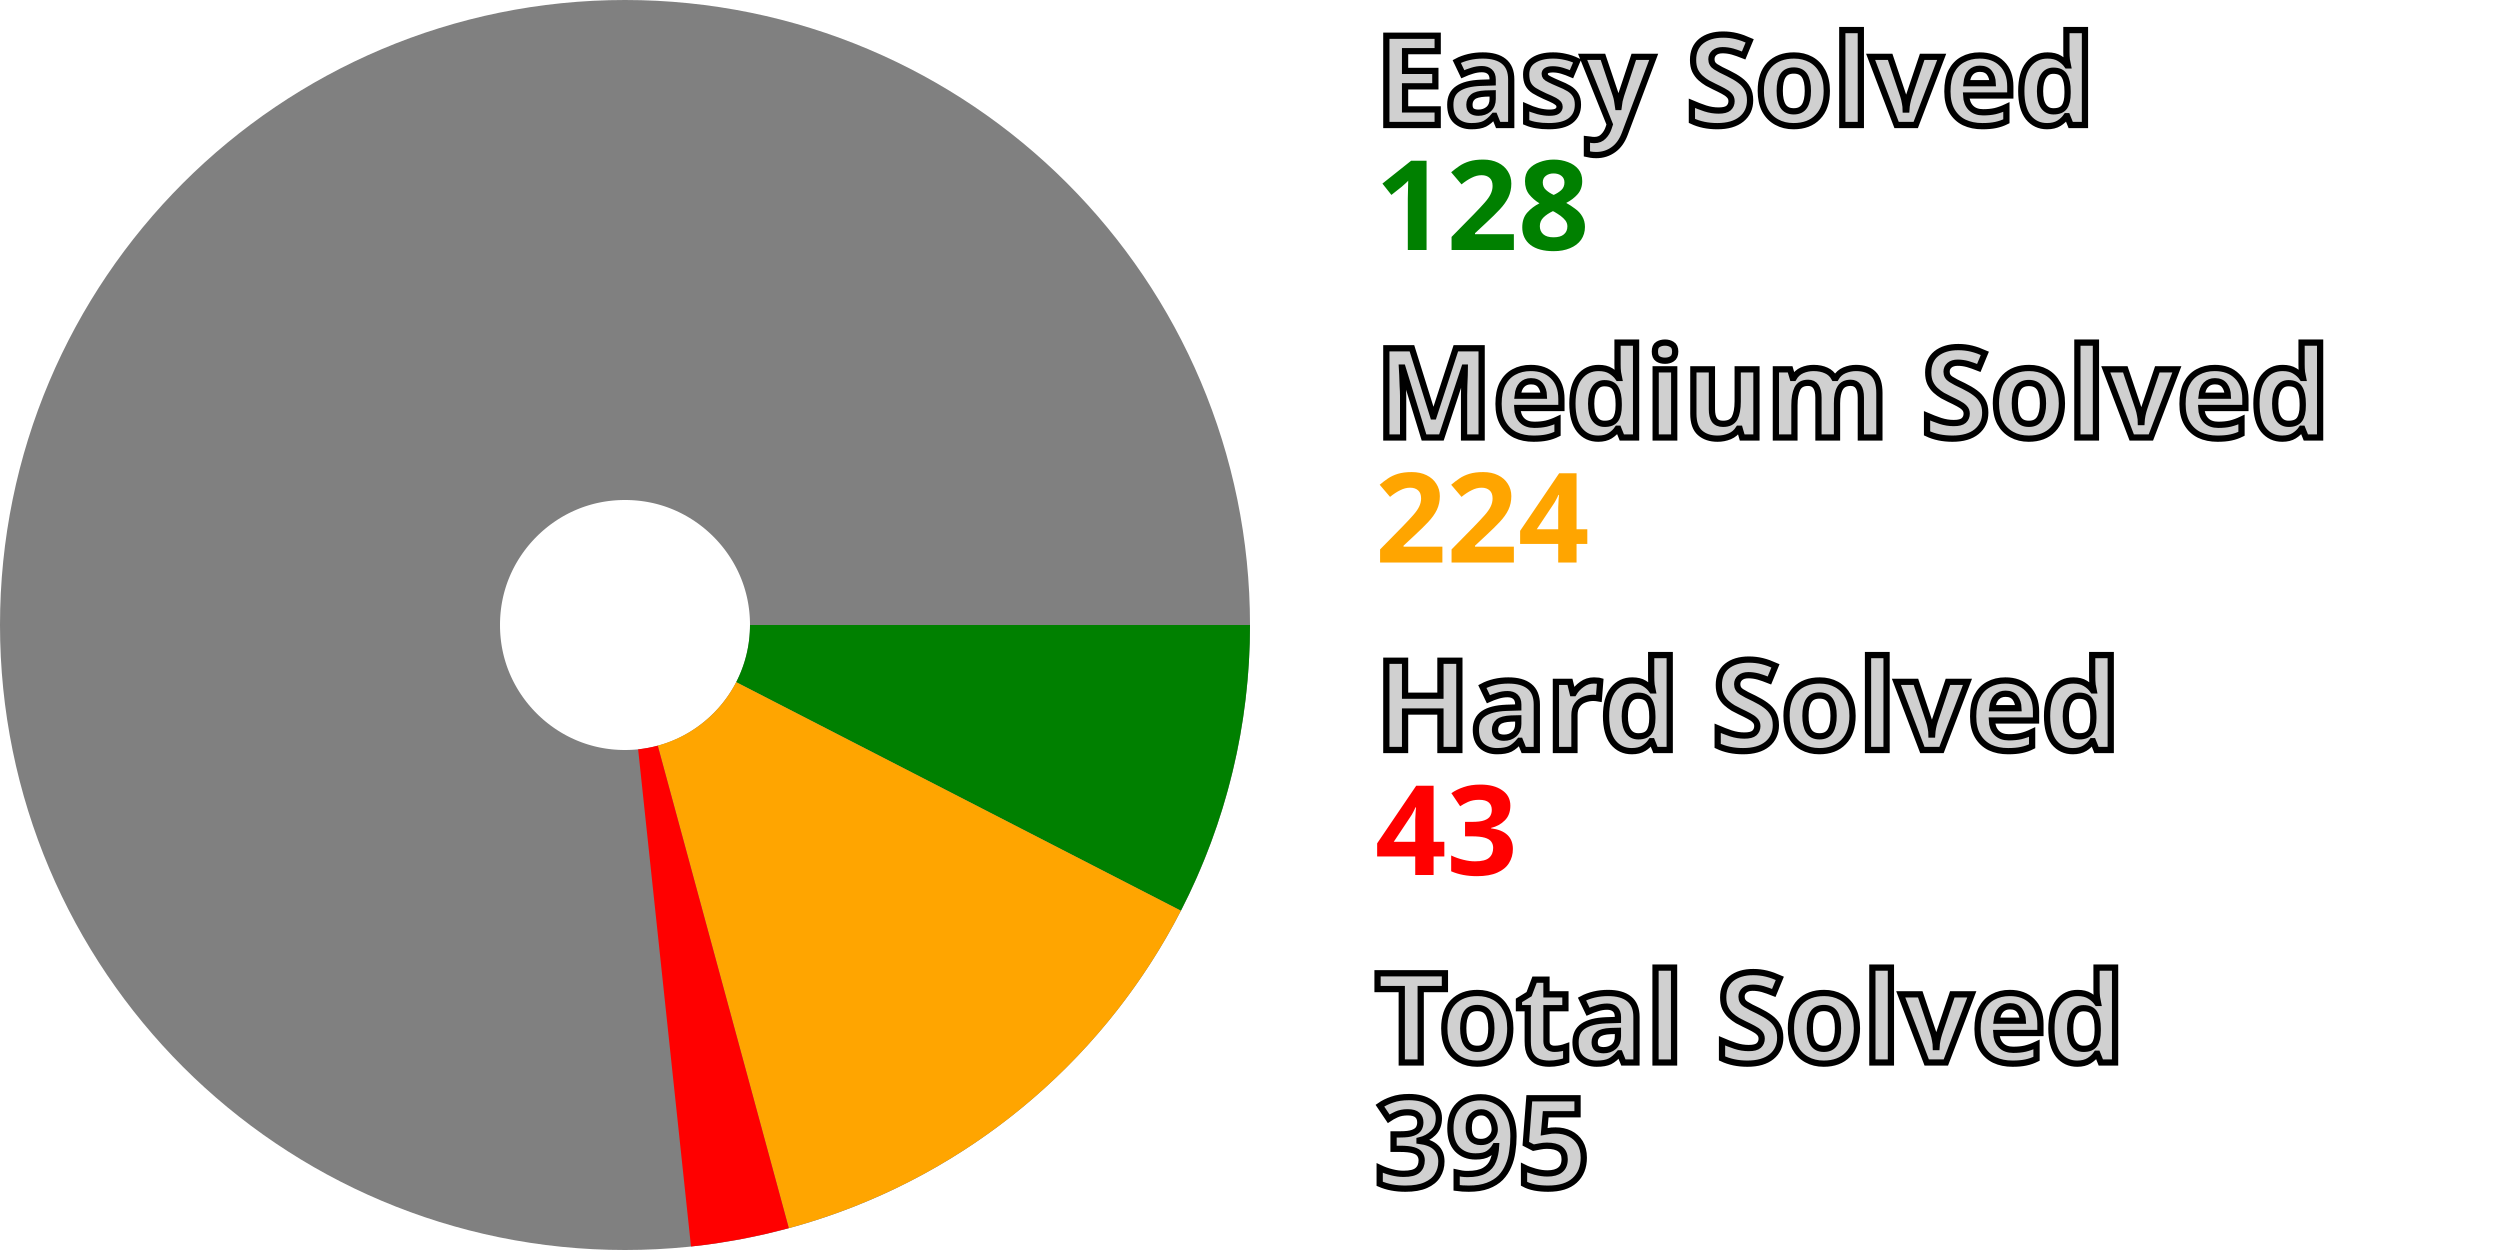
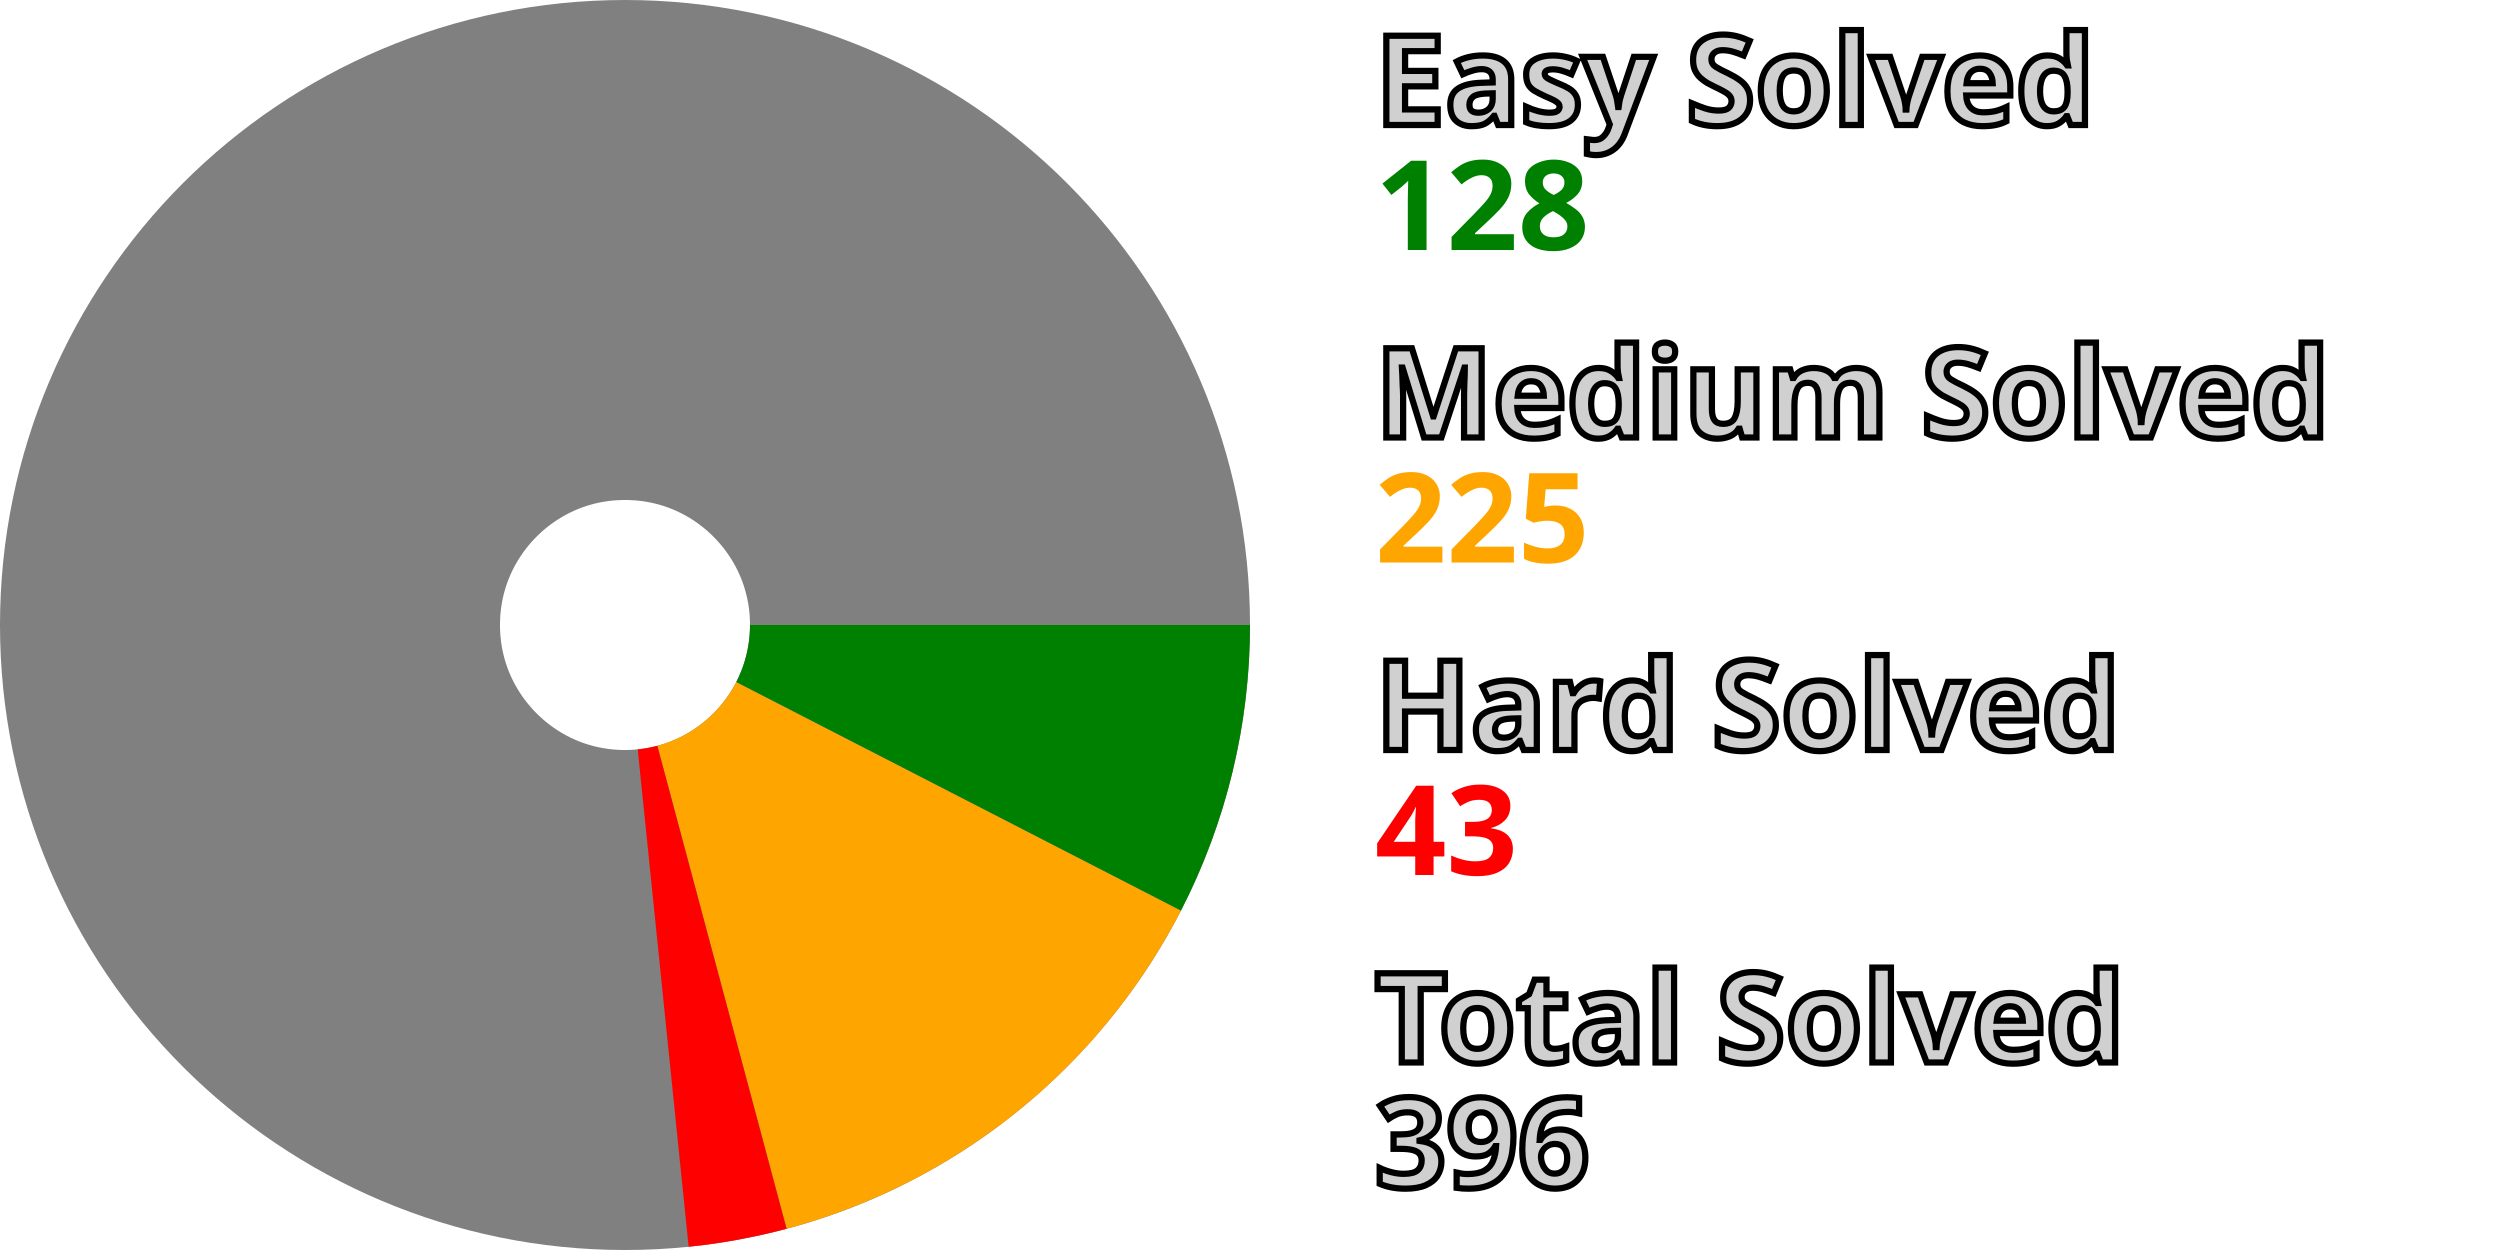
<svg xmlns="http://www.w3.org/2000/svg" width="200" height="100" viewBox="0 0 200 100" stroke-width="40" fill="none">
  <style>.small {font: bold 10px sans-serif; fill: #d0d0d0; stroke: black; stroke-width: 0.5px;}</style>
  <style>.esy {font: bold 10px sans-serif; fill: green;}</style>
  <style>.mdm {font: bold 10px sans-serif; fill: orange;}</style>
  <style>.hrd {font: bold 10px sans-serif; fill: red;}</style>
  <circle cx="50" cy="50" r="30.0" stroke="gray" />
  <path d="M80.0 50 A 30.0 30.0, 0, 0, 1, 76.682 63.714" stroke="green" />
-   <path d="M76.682 63.714 A 30.0 30.0, 0, 0, 1, 57.863 78.951" stroke="orange" />
-   <path d="M57.863 78.951 A 30.0 30.0, 0, 0, 1, 53.165 79.833" stroke="red" />
+   <path d="M76.682 63.714 A 30.0 30.0, 0, 0, 1, 57.756 78.98" stroke="orange" />
+   <path d="M57.756 78.98 A 30.0 30.0, 0, 0, 1, 53.055 79.844" stroke="red" />
  <text x="110.0" y="10.0" class="small">Easy Solved</text>
  <text x="110.0" y="20.0" class="esy">128</text>
  <text x="110.0" y="35.0" class="small">Medium Solved</text>
-   <text x="110.0" y="45.0" class="mdm">224</text>
+   <text x="110.0" y="45.0" class="mdm">225</text>
  <text x="110.0" y="60.0" class="small">Hard Solved</text>
  <text x="110.0" y="70.0" class="hrd">43</text>
  <text x="110.0" y="85.0" class="small">Total Solved</text>
-   <text x="110.0" y="95.0" class="small">395</text>
+   <text x="110.0" y="95.0" class="small">396</text>
</svg>
